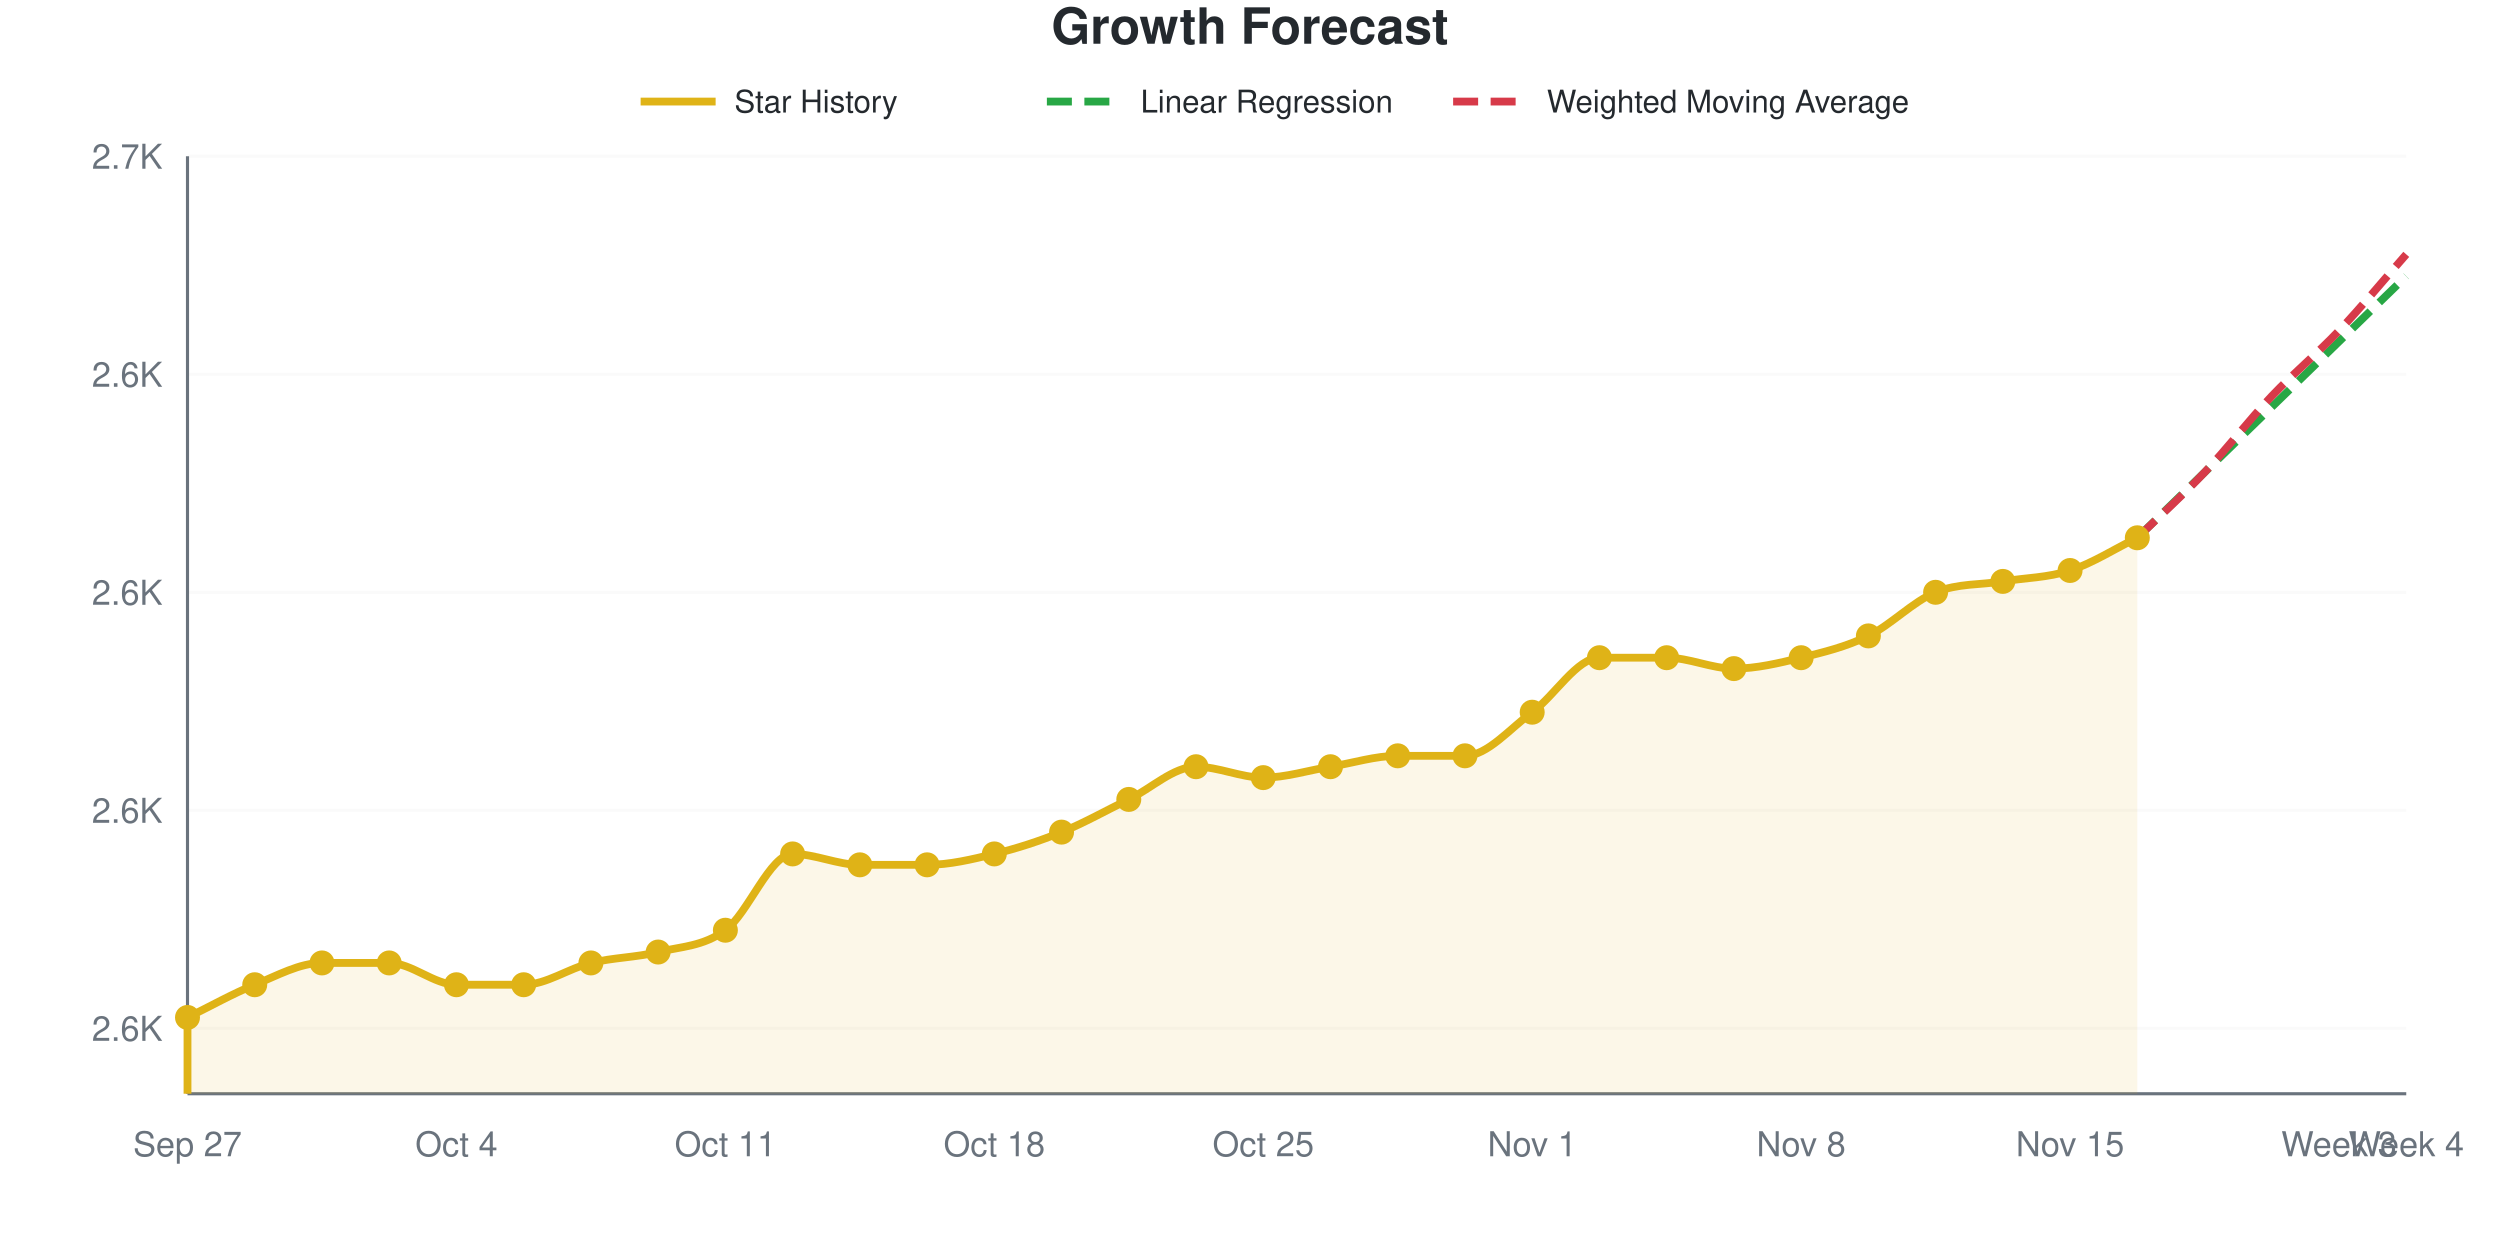
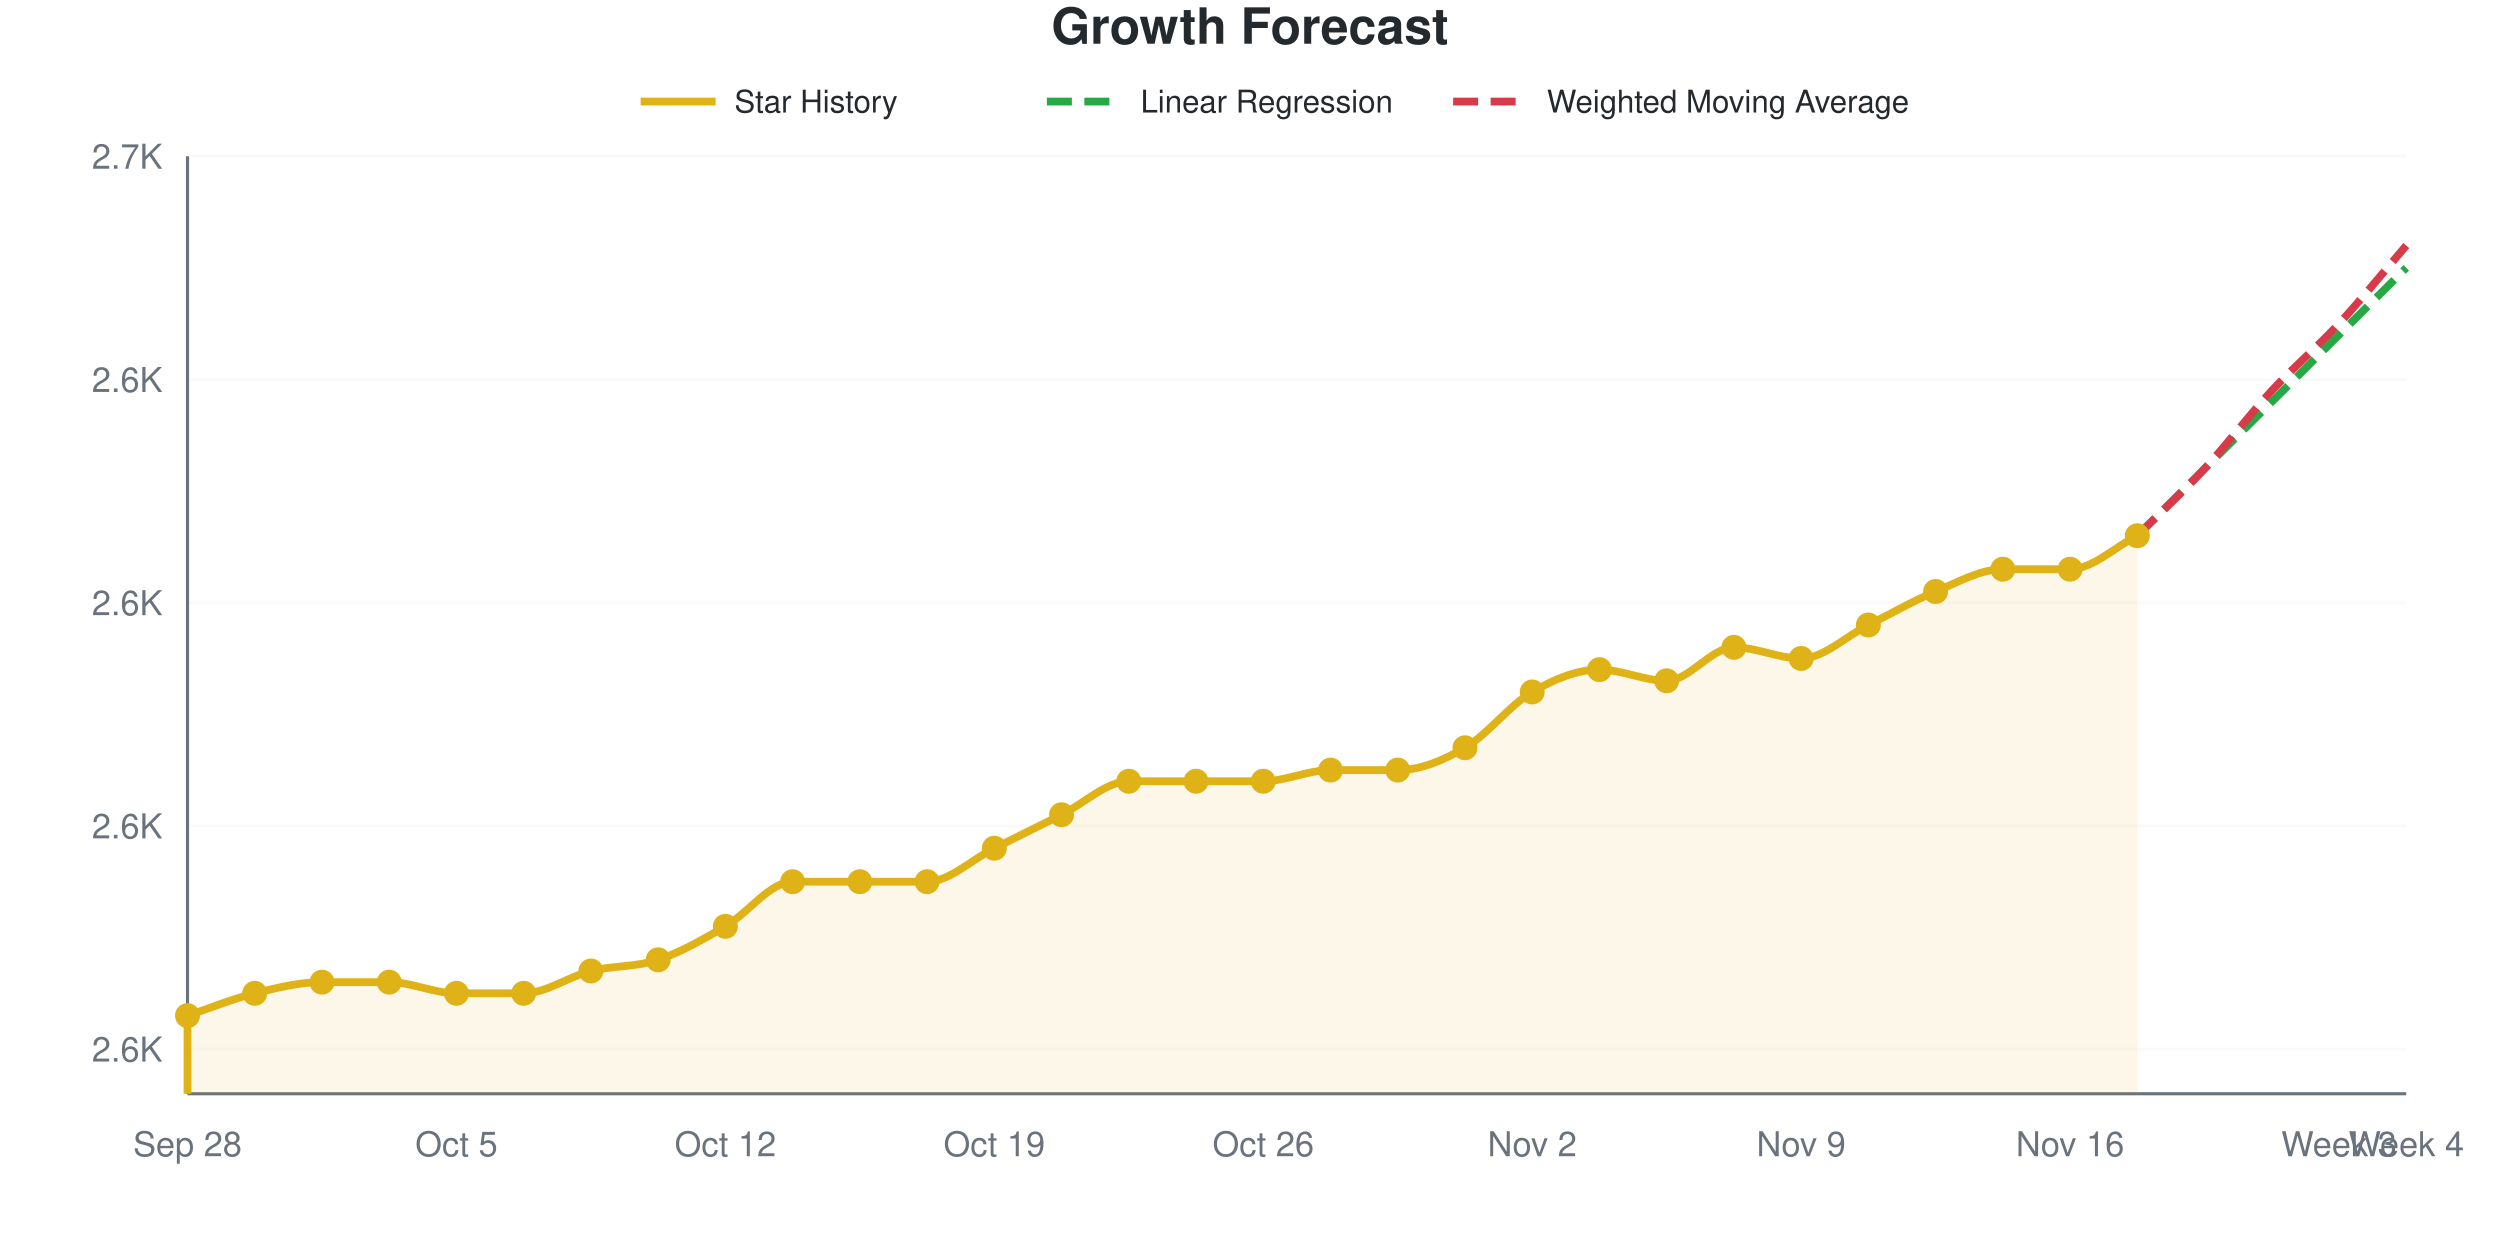
<svg xmlns="http://www.w3.org/2000/svg" viewBox="0 0 800 400" width="800" height="400" role="img">
  <style>
    @media (prefers-reduced-motion: no-preference) {
      @keyframes drawLine {
        to { stroke-dashoffset: 0; }
      }
      @keyframes fadeInPoint {
        0% { opacity: 0; }
        100% { opacity: 1; }
      }
      .data-line-0 {
-         stroke-dasharray: 1040;
-         stroke-dashoffset: 1040;
+         stroke-dasharray: 1032;
+         stroke-dashoffset: 1032;
        animation: drawLine 2s ease-out forwards;
      }
      .data-point {
        opacity: 0;
        animation: fadeInPoint 0.5s ease-out forwards;
      }
    }
    .chart-bg { fill: #fff; }
    .chart-text { fill: #24292e; }
    .chart-muted { fill: #6a737d; }
    .chart-grid { stroke: #eee; }
    .chart-axis { stroke: #6a737d; }
    @media (prefers-color-scheme: dark) {
      .chart-bg { fill: #0d1117; }
      .chart-text { fill: #e6edf3; }
      .chart-muted { fill: #8b949e; }
      .chart-grid { stroke: #21262d; }
      .chart-axis { stroke: #8b949e; }
    }
  </style>
  <rect width="800" height="400" class="chart-bg" />
  <text x="400" y="14" text-anchor="middle" class="chart-text" font-size="16" font-weight="bold" font-family="-apple-system, BlinkMacSystemFont, 'Segoe UI', Helvetica, Arial, sans-serif">Growth Forecast</text>
  <g class="legend">
    <line x1="205" y1="32.5" x2="229" y2="32.5" stroke="#dfb317" stroke-width="2.5" />
    <text x="235" y="36" class="chart-text" font-size="10" font-family="-apple-system, BlinkMacSystemFont, 'Segoe UI', Helvetica, Arial, sans-serif">Star History</text>
    <line x1="335" y1="32.5" x2="359" y2="32.5" stroke="#28a745" stroke-width="2.5" stroke-dasharray="8,4" />
    <text x="365" y="36" class="chart-text" font-size="10" font-family="-apple-system, BlinkMacSystemFont, 'Segoe UI', Helvetica, Arial, sans-serif">Linear Regression</text>
    <line x1="465" y1="32.5" x2="489" y2="32.5" stroke="#d73a49" stroke-width="2.5" stroke-dasharray="8,4" />
    <text x="495" y="36" class="chart-text" font-size="10" font-family="-apple-system, BlinkMacSystemFont, 'Segoe UI', Helvetica, Arial, sans-serif">Weighted Moving Average</text>
  </g>
  <g class="grid">
-     <line x1="60" y1="329.07" x2="770" y2="329.07" class="chart-grid" stroke-opacity="0.3" />
-     <text x="52" y="333.07" text-anchor="end" class="chart-muted" font-size="11" font-family="-apple-system, BlinkMacSystemFont, 'Segoe UI', Helvetica, Arial, sans-serif">2.6K</text>
-     <line x1="60" y1="259.302" x2="770" y2="259.302" class="chart-grid" stroke-opacity="0.3" />
-     <text x="52" y="263.302" text-anchor="end" class="chart-muted" font-size="11" font-family="-apple-system, BlinkMacSystemFont, 'Segoe UI', Helvetica, Arial, sans-serif">2.6K</text>
-     <line x1="60" y1="189.535" x2="770" y2="189.535" class="chart-grid" stroke-opacity="0.3" />
-     <text x="52" y="193.535" text-anchor="end" class="chart-muted" font-size="11" font-family="-apple-system, BlinkMacSystemFont, 'Segoe UI', Helvetica, Arial, sans-serif">2.6K</text>
-     <line x1="60" y1="119.767" x2="770" y2="119.767" class="chart-grid" stroke-opacity="0.3" />
-     <text x="52" y="123.767" text-anchor="end" class="chart-muted" font-size="11" font-family="-apple-system, BlinkMacSystemFont, 'Segoe UI', Helvetica, Arial, sans-serif">2.6K</text>
+     <line x1="60" y1="335.714" x2="770" y2="335.714" class="chart-grid" stroke-opacity="0.3" />
+     <text x="52" y="339.714" text-anchor="end" class="chart-muted" font-size="11" font-family="-apple-system, BlinkMacSystemFont, 'Segoe UI', Helvetica, Arial, sans-serif">2.6K</text>
+     <line x1="60" y1="264.286" x2="770" y2="264.286" class="chart-grid" stroke-opacity="0.3" />
+     <text x="52" y="268.286" text-anchor="end" class="chart-muted" font-size="11" font-family="-apple-system, BlinkMacSystemFont, 'Segoe UI', Helvetica, Arial, sans-serif">2.6K</text>
+     <line x1="60" y1="192.857" x2="770" y2="192.857" class="chart-grid" stroke-opacity="0.3" />
+     <text x="52" y="196.857" text-anchor="end" class="chart-muted" font-size="11" font-family="-apple-system, BlinkMacSystemFont, 'Segoe UI', Helvetica, Arial, sans-serif">2.6K</text>
+     <line x1="60" y1="121.429" x2="770" y2="121.429" class="chart-grid" stroke-opacity="0.3" />
+     <text x="52" y="125.429" text-anchor="end" class="chart-muted" font-size="11" font-family="-apple-system, BlinkMacSystemFont, 'Segoe UI', Helvetica, Arial, sans-serif">2.6K</text>
    <line x1="60" y1="50" x2="770" y2="50" class="chart-grid" stroke-opacity="0.3" />
    <text x="52" y="54" text-anchor="end" class="chart-muted" font-size="11" font-family="-apple-system, BlinkMacSystemFont, 'Segoe UI', Helvetica, Arial, sans-serif">2.7K</text>
  </g>
  <g class="milestones">
    
  </g>
  <g class="x-axis">
-     <text x="60" y="370" text-anchor="middle" class="chart-muted" font-size="11" font-family="-apple-system, BlinkMacSystemFont, 'Segoe UI', Helvetica, Arial, sans-serif">Sep 27</text>
-     <text x="146.061" y="370" text-anchor="middle" class="chart-muted" font-size="11" font-family="-apple-system, BlinkMacSystemFont, 'Segoe UI', Helvetica, Arial, sans-serif">Oct 4</text>
-     <text x="232.121" y="370" text-anchor="middle" class="chart-muted" font-size="11" font-family="-apple-system, BlinkMacSystemFont, 'Segoe UI', Helvetica, Arial, sans-serif">Oct 11</text>
-     <text x="318.182" y="370" text-anchor="middle" class="chart-muted" font-size="11" font-family="-apple-system, BlinkMacSystemFont, 'Segoe UI', Helvetica, Arial, sans-serif">Oct 18</text>
-     <text x="404.242" y="370" text-anchor="middle" class="chart-muted" font-size="11" font-family="-apple-system, BlinkMacSystemFont, 'Segoe UI', Helvetica, Arial, sans-serif">Oct 25</text>
-     <text x="490.303" y="370" text-anchor="middle" class="chart-muted" font-size="11" font-family="-apple-system, BlinkMacSystemFont, 'Segoe UI', Helvetica, Arial, sans-serif">Nov 1</text>
-     <text x="576.364" y="370" text-anchor="middle" class="chart-muted" font-size="11" font-family="-apple-system, BlinkMacSystemFont, 'Segoe UI', Helvetica, Arial, sans-serif">Nov 8</text>
-     <text x="662.424" y="370" text-anchor="middle" class="chart-muted" font-size="11" font-family="-apple-system, BlinkMacSystemFont, 'Segoe UI', Helvetica, Arial, sans-serif">Nov 15</text>
+     <text x="60" y="370" text-anchor="middle" class="chart-muted" font-size="11" font-family="-apple-system, BlinkMacSystemFont, 'Segoe UI', Helvetica, Arial, sans-serif">Sep 28</text>
+     <text x="146.061" y="370" text-anchor="middle" class="chart-muted" font-size="11" font-family="-apple-system, BlinkMacSystemFont, 'Segoe UI', Helvetica, Arial, sans-serif">Oct 5</text>
+     <text x="232.121" y="370" text-anchor="middle" class="chart-muted" font-size="11" font-family="-apple-system, BlinkMacSystemFont, 'Segoe UI', Helvetica, Arial, sans-serif">Oct 12</text>
+     <text x="318.182" y="370" text-anchor="middle" class="chart-muted" font-size="11" font-family="-apple-system, BlinkMacSystemFont, 'Segoe UI', Helvetica, Arial, sans-serif">Oct 19</text>
+     <text x="404.242" y="370" text-anchor="middle" class="chart-muted" font-size="11" font-family="-apple-system, BlinkMacSystemFont, 'Segoe UI', Helvetica, Arial, sans-serif">Oct 26</text>
+     <text x="490.303" y="370" text-anchor="middle" class="chart-muted" font-size="11" font-family="-apple-system, BlinkMacSystemFont, 'Segoe UI', Helvetica, Arial, sans-serif">Nov 2</text>
+     <text x="576.364" y="370" text-anchor="middle" class="chart-muted" font-size="11" font-family="-apple-system, BlinkMacSystemFont, 'Segoe UI', Helvetica, Arial, sans-serif">Nov 9</text>
+     <text x="662.424" y="370" text-anchor="middle" class="chart-muted" font-size="11" font-family="-apple-system, BlinkMacSystemFont, 'Segoe UI', Helvetica, Arial, sans-serif">Nov 16</text>
    <text x="748.485" y="370" text-anchor="middle" class="chart-muted" font-size="11" font-family="-apple-system, BlinkMacSystemFont, 'Segoe UI', Helvetica, Arial, sans-serif">Week 3</text>
    <text x="770" y="370" text-anchor="middle" class="chart-muted" font-size="11" font-family="-apple-system, BlinkMacSystemFont, 'Segoe UI', Helvetica, Arial, sans-serif">Week 4</text>
  </g>
  <line x1="60" y1="50" x2="60" y2="350" class="chart-axis" stroke-width="1" />
  <line x1="60" y1="350" x2="770" y2="350" class="chart-axis" stroke-width="1" />
-   <path d="M60,350 L60,325.581 C67.172,322.093 74.343,318.023 81.515,315.116 C88.687,312.209 95.859,308.14 103.03,308.14 C110.202,308.14 117.374,308.14 124.545,308.14 C131.717,308.14 138.889,315.116 146.061,315.116 C153.232,315.116 160.404,315.116 167.576,315.116 C174.747,315.116 181.919,309.884 189.091,308.14 C196.263,306.395 203.434,306.395 210.606,304.651 C217.778,302.907 224.949,302.907 232.121,297.674 C239.293,292.442 246.465,273.256 253.636,273.256 C260.808,273.256 267.98,276.744 275.152,276.744 C282.323,276.744 289.495,276.744 296.667,276.744 C303.838,276.744 311.01,275 318.182,273.256 C325.354,271.512 332.525,269.186 339.697,266.279 C346.869,263.372 354.04,259.302 361.212,255.814 C368.384,252.326 375.556,245.349 382.727,245.349 C389.899,245.349 397.071,248.837 404.242,248.837 C411.414,248.837 418.586,246.512 425.758,245.349 C432.929,244.186 440.101,241.86 447.273,241.86 C454.444,241.86 461.616,241.86 468.788,241.86 C475.96,241.86 483.131,233.14 490.303,227.907 C497.475,222.674 504.646,210.465 511.818,210.465 C518.99,210.465 526.162,210.465 533.333,210.465 C540.505,210.465 547.677,213.953 554.848,213.953 C562.02,213.953 569.192,212.209 576.364,210.465 C583.535,208.721 590.707,206.977 597.879,203.488 C605.051,200 612.222,192.442 619.394,189.535 C626.566,186.628 633.737,187.209 640.909,186.047 C648.081,184.884 655.253,184.884 662.424,182.558 C669.596,180.233 676.768,175.581 683.939,172.093 L683.939,350 L60,350 Z" fill="#dfb317" fill-opacity="0.1" />
-   <path d="M60,350 L60,325.581 C67.172,322.093 74.343,318.023 81.515,315.116 C88.687,312.209 95.859,308.14 103.03,308.14 C110.202,308.14 117.374,308.14 124.545,308.14 C131.717,308.14 138.889,315.116 146.061,315.116 C153.232,315.116 160.404,315.116 167.576,315.116 C174.747,315.116 181.919,309.884 189.091,308.14 C196.263,306.395 203.434,306.395 210.606,304.651 C217.778,302.907 224.949,302.907 232.121,297.674 C239.293,292.442 246.465,273.256 253.636,273.256 C260.808,273.256 267.98,276.744 275.152,276.744 C282.323,276.744 289.495,276.744 296.667,276.744 C303.838,276.744 311.01,275 318.182,273.256 C325.354,271.512 332.525,269.186 339.697,266.279 C346.869,263.372 354.04,259.302 361.212,255.814 C368.384,252.326 375.556,245.349 382.727,245.349 C389.899,245.349 397.071,248.837 404.242,248.837 C411.414,248.837 418.586,246.512 425.758,245.349 C432.929,244.186 440.101,241.86 447.273,241.86 C454.444,241.86 461.616,241.86 468.788,241.86 C475.96,241.86 483.131,233.14 490.303,227.907 C497.475,222.674 504.646,210.465 511.818,210.465 C518.99,210.465 526.162,210.465 533.333,210.465 C540.505,210.465 547.677,213.953 554.848,213.953 C562.02,213.953 569.192,212.209 576.364,210.465 C583.535,208.721 590.707,206.977 597.879,203.488 C605.051,200 612.222,192.442 619.394,189.535 C626.566,186.628 633.737,187.209 640.909,186.047 C648.081,184.884 655.253,184.884 662.424,182.558 C669.596,180.233 676.768,175.581 683.939,172.093" fill="none" stroke="#dfb317" stroke-width="2.5" class="data-line-0" />
-   <path d="M683.939,172.093 C691.111,165.116 698.283,158.14 705.455,151.163 C712.626,144.186 719.798,137.209 726.97,130.233 C734.141,123.256 741.313,116.279 748.485,109.302 C755.657,102.326 762.828,95.349 770,88.372" fill="none" stroke="#28a745" stroke-width="2.5" stroke-dasharray="8,4" />
-   <path d="M683.939,172.093 C691.111,165.116 698.283,158.721 705.455,151.163 C712.626,143.605 719.798,134.302 726.97,126.744 C734.141,119.186 741.313,113.372 748.485,105.814 C755.657,98.256 762.828,89.535 770,81.395" fill="none" stroke="#d73a49" stroke-width="2.5" stroke-dasharray="8,4" />
+   <path d="M60,350 L60,325 C67.172,322.619 74.343,319.643 81.515,317.857 C88.687,316.071 95.859,314.286 103.03,314.286 C110.202,314.286 117.374,314.286 124.545,314.286 C131.717,314.286 138.889,317.857 146.061,317.857 C153.232,317.857 160.404,317.857 167.576,317.857 C174.747,317.857 181.919,312.5 189.091,310.714 C196.263,308.929 203.434,309.524 210.606,307.143 C217.778,304.762 224.949,300.595 232.121,296.429 C239.293,292.262 246.465,282.143 253.636,282.143 C260.808,282.143 267.98,282.143 275.152,282.143 C282.323,282.143 289.495,282.143 296.667,282.143 C303.838,282.143 311.01,275 318.182,271.429 C325.354,267.857 332.525,264.286 339.697,260.714 C346.869,257.143 354.04,250 361.212,250 C368.384,250 375.556,250 382.727,250 C389.899,250 397.071,250 404.242,250 C411.414,250 418.586,246.429 425.758,246.429 C432.929,246.429 440.101,246.429 447.273,246.429 C454.444,246.429 461.616,243.452 468.788,239.286 C475.96,235.119 483.131,225.595 490.303,221.429 C497.475,217.262 504.646,214.286 511.818,214.286 C518.99,214.286 526.162,217.857 533.333,217.857 C540.505,217.857 547.677,207.143 554.848,207.143 C562.02,207.143 569.192,210.714 576.364,210.714 C583.535,210.714 590.707,203.571 597.879,200 C605.051,196.429 612.222,192.262 619.394,189.286 C626.566,186.31 633.737,182.143 640.909,182.143 C648.081,182.143 655.253,182.143 662.424,182.143 C669.596,182.143 676.768,175 683.939,171.429 L683.939,350 L60,350 Z" fill="#dfb317" fill-opacity="0.1" />
+   <path d="M60,350 L60,325 C67.172,322.619 74.343,319.643 81.515,317.857 C88.687,316.071 95.859,314.286 103.03,314.286 C110.202,314.286 117.374,314.286 124.545,314.286 C131.717,314.286 138.889,317.857 146.061,317.857 C153.232,317.857 160.404,317.857 167.576,317.857 C174.747,317.857 181.919,312.5 189.091,310.714 C196.263,308.929 203.434,309.524 210.606,307.143 C217.778,304.762 224.949,300.595 232.121,296.429 C239.293,292.262 246.465,282.143 253.636,282.143 C260.808,282.143 267.98,282.143 275.152,282.143 C282.323,282.143 289.495,282.143 296.667,282.143 C303.838,282.143 311.01,275 318.182,271.429 C325.354,267.857 332.525,264.286 339.697,260.714 C346.869,257.143 354.04,250 361.212,250 C368.384,250 375.556,250 382.727,250 C389.899,250 397.071,250 404.242,250 C411.414,250 418.586,246.429 425.758,246.429 C432.929,246.429 440.101,246.429 447.273,246.429 C454.444,246.429 461.616,243.452 468.788,239.286 C475.96,235.119 483.131,225.595 490.303,221.429 C497.475,217.262 504.646,214.286 511.818,214.286 C518.99,214.286 526.162,217.857 533.333,217.857 C540.505,217.857 547.677,207.143 554.848,207.143 C562.02,207.143 569.192,210.714 576.364,210.714 C583.535,210.714 590.707,203.571 597.879,200 C605.051,196.429 612.222,192.262 619.394,189.286 C626.566,186.31 633.737,182.143 640.909,182.143 C648.081,182.143 655.253,182.143 662.424,182.143 C669.596,182.143 676.768,175 683.939,171.429" fill="none" stroke="#dfb317" stroke-width="2.5" class="data-line-0" />
+   <path d="M683.939,171.429 C691.111,164.286 698.283,157.143 705.455,150 C712.626,142.857 719.798,135.714 726.97,128.571 C734.141,121.429 741.313,114.286 748.485,107.143 C755.657,100 762.828,92.857 770,85.714" fill="none" stroke="#28a745" stroke-width="2.5" stroke-dasharray="8,4" />
+   <path d="M683.939,171.429 C691.111,164.286 698.283,157.738 705.455,150 C712.626,142.262 719.798,132.738 726.97,125 C734.141,117.262 741.313,111.31 748.485,103.571 C755.657,95.833 762.828,86.905 770,78.571" fill="none" stroke="#d73a49" stroke-width="2.5" stroke-dasharray="8,4" />
  <g class="points">
-     <circle cx="60" cy="325.581" r="4" fill="#dfb317" class="data-point" style="animation-delay: 1.50s" />
-     <circle cx="81.515" cy="315.116" r="4" fill="#dfb317" class="data-point" style="animation-delay: 1.55s" />
-     <circle cx="103.03" cy="308.14" r="4" fill="#dfb317" class="data-point" style="animation-delay: 1.60s" />
-     <circle cx="124.545" cy="308.14" r="4" fill="#dfb317" class="data-point" style="animation-delay: 1.65s" />
-     <circle cx="146.061" cy="315.116" r="4" fill="#dfb317" class="data-point" style="animation-delay: 1.70s" />
-     <circle cx="167.576" cy="315.116" r="4" fill="#dfb317" class="data-point" style="animation-delay: 1.75s" />
-     <circle cx="189.091" cy="308.14" r="4" fill="#dfb317" class="data-point" style="animation-delay: 1.80s" />
-     <circle cx="210.606" cy="304.651" r="4" fill="#dfb317" class="data-point" style="animation-delay: 1.85s" />
-     <circle cx="232.121" cy="297.674" r="4" fill="#dfb317" class="data-point" style="animation-delay: 1.90s" />
-     <circle cx="253.636" cy="273.256" r="4" fill="#dfb317" class="data-point" style="animation-delay: 1.95s" />
-     <circle cx="275.152" cy="276.744" r="4" fill="#dfb317" class="data-point" style="animation-delay: 2.00s" />
-     <circle cx="296.667" cy="276.744" r="4" fill="#dfb317" class="data-point" style="animation-delay: 2.05s" />
-     <circle cx="318.182" cy="273.256" r="4" fill="#dfb317" class="data-point" style="animation-delay: 2.10s" />
-     <circle cx="339.697" cy="266.279" r="4" fill="#dfb317" class="data-point" style="animation-delay: 2.15s" />
-     <circle cx="361.212" cy="255.814" r="4" fill="#dfb317" class="data-point" style="animation-delay: 2.20s" />
-     <circle cx="382.727" cy="245.349" r="4" fill="#dfb317" class="data-point" style="animation-delay: 2.25s" />
-     <circle cx="404.242" cy="248.837" r="4" fill="#dfb317" class="data-point" style="animation-delay: 2.30s" />
-     <circle cx="425.758" cy="245.349" r="4" fill="#dfb317" class="data-point" style="animation-delay: 2.35s" />
-     <circle cx="447.273" cy="241.86" r="4" fill="#dfb317" class="data-point" style="animation-delay: 2.40s" />
-     <circle cx="468.788" cy="241.86" r="4" fill="#dfb317" class="data-point" style="animation-delay: 2.45s" />
-     <circle cx="490.303" cy="227.907" r="4" fill="#dfb317" class="data-point" style="animation-delay: 2.50s" />
-     <circle cx="511.818" cy="210.465" r="4" fill="#dfb317" class="data-point" style="animation-delay: 2.55s" />
-     <circle cx="533.333" cy="210.465" r="4" fill="#dfb317" class="data-point" style="animation-delay: 2.60s" />
-     <circle cx="554.848" cy="213.953" r="4" fill="#dfb317" class="data-point" style="animation-delay: 2.65s" />
-     <circle cx="576.364" cy="210.465" r="4" fill="#dfb317" class="data-point" style="animation-delay: 2.70s" />
-     <circle cx="597.879" cy="203.488" r="4" fill="#dfb317" class="data-point" style="animation-delay: 2.75s" />
-     <circle cx="619.394" cy="189.535" r="4" fill="#dfb317" class="data-point" style="animation-delay: 2.80s" />
-     <circle cx="640.909" cy="186.047" r="4" fill="#dfb317" class="data-point" style="animation-delay: 2.85s" />
-     <circle cx="662.424" cy="182.558" r="4" fill="#dfb317" class="data-point" style="animation-delay: 2.90s" />
-     <circle cx="683.939" cy="172.093" r="4" fill="#dfb317" class="data-point" style="animation-delay: 2.95s" />
+     <circle cx="60" cy="325" r="4" fill="#dfb317" class="data-point" style="animation-delay: 1.50s" />
+     <circle cx="81.515" cy="317.857" r="4" fill="#dfb317" class="data-point" style="animation-delay: 1.55s" />
+     <circle cx="103.03" cy="314.286" r="4" fill="#dfb317" class="data-point" style="animation-delay: 1.60s" />
+     <circle cx="124.545" cy="314.286" r="4" fill="#dfb317" class="data-point" style="animation-delay: 1.65s" />
+     <circle cx="146.061" cy="317.857" r="4" fill="#dfb317" class="data-point" style="animation-delay: 1.70s" />
+     <circle cx="167.576" cy="317.857" r="4" fill="#dfb317" class="data-point" style="animation-delay: 1.75s" />
+     <circle cx="189.091" cy="310.714" r="4" fill="#dfb317" class="data-point" style="animation-delay: 1.80s" />
+     <circle cx="210.606" cy="307.143" r="4" fill="#dfb317" class="data-point" style="animation-delay: 1.85s" />
+     <circle cx="232.121" cy="296.429" r="4" fill="#dfb317" class="data-point" style="animation-delay: 1.90s" />
+     <circle cx="253.636" cy="282.143" r="4" fill="#dfb317" class="data-point" style="animation-delay: 1.95s" />
+     <circle cx="275.152" cy="282.143" r="4" fill="#dfb317" class="data-point" style="animation-delay: 2.00s" />
+     <circle cx="296.667" cy="282.143" r="4" fill="#dfb317" class="data-point" style="animation-delay: 2.05s" />
+     <circle cx="318.182" cy="271.429" r="4" fill="#dfb317" class="data-point" style="animation-delay: 2.10s" />
+     <circle cx="339.697" cy="260.714" r="4" fill="#dfb317" class="data-point" style="animation-delay: 2.15s" />
+     <circle cx="361.212" cy="250" r="4" fill="#dfb317" class="data-point" style="animation-delay: 2.20s" />
+     <circle cx="382.727" cy="250" r="4" fill="#dfb317" class="data-point" style="animation-delay: 2.25s" />
+     <circle cx="404.242" cy="250" r="4" fill="#dfb317" class="data-point" style="animation-delay: 2.30s" />
+     <circle cx="425.758" cy="246.429" r="4" fill="#dfb317" class="data-point" style="animation-delay: 2.35s" />
+     <circle cx="447.273" cy="246.429" r="4" fill="#dfb317" class="data-point" style="animation-delay: 2.40s" />
+     <circle cx="468.788" cy="239.286" r="4" fill="#dfb317" class="data-point" style="animation-delay: 2.45s" />
+     <circle cx="490.303" cy="221.429" r="4" fill="#dfb317" class="data-point" style="animation-delay: 2.50s" />
+     <circle cx="511.818" cy="214.286" r="4" fill="#dfb317" class="data-point" style="animation-delay: 2.55s" />
+     <circle cx="533.333" cy="217.857" r="4" fill="#dfb317" class="data-point" style="animation-delay: 2.60s" />
+     <circle cx="554.848" cy="207.143" r="4" fill="#dfb317" class="data-point" style="animation-delay: 2.65s" />
+     <circle cx="576.364" cy="210.714" r="4" fill="#dfb317" class="data-point" style="animation-delay: 2.70s" />
+     <circle cx="597.879" cy="200" r="4" fill="#dfb317" class="data-point" style="animation-delay: 2.75s" />
+     <circle cx="619.394" cy="189.286" r="4" fill="#dfb317" class="data-point" style="animation-delay: 2.80s" />
+     <circle cx="640.909" cy="182.143" r="4" fill="#dfb317" class="data-point" style="animation-delay: 2.85s" />
+     <circle cx="662.424" cy="182.143" r="4" fill="#dfb317" class="data-point" style="animation-delay: 2.90s" />
+     <circle cx="683.939" cy="171.429" r="4" fill="#dfb317" class="data-point" style="animation-delay: 2.95s" />
  </g>
</svg>
